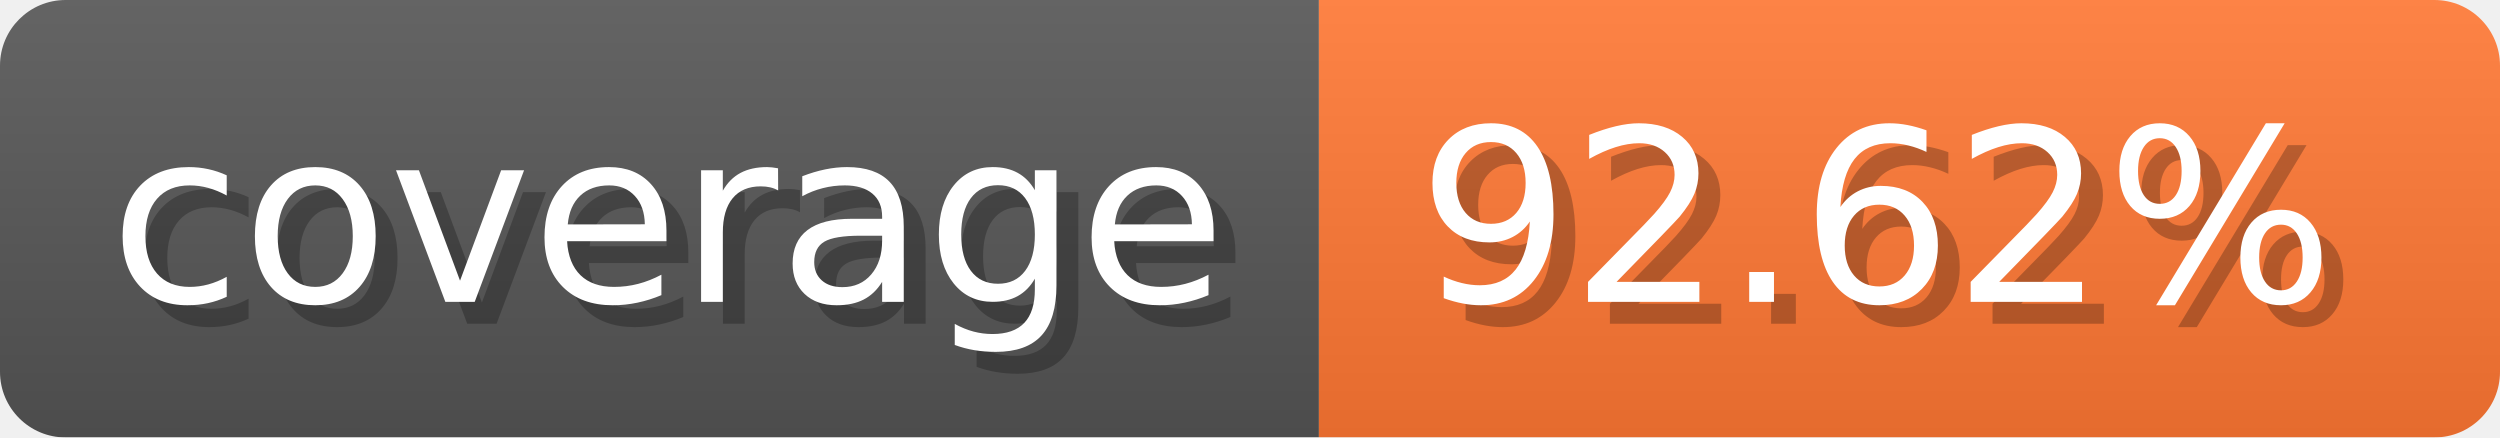
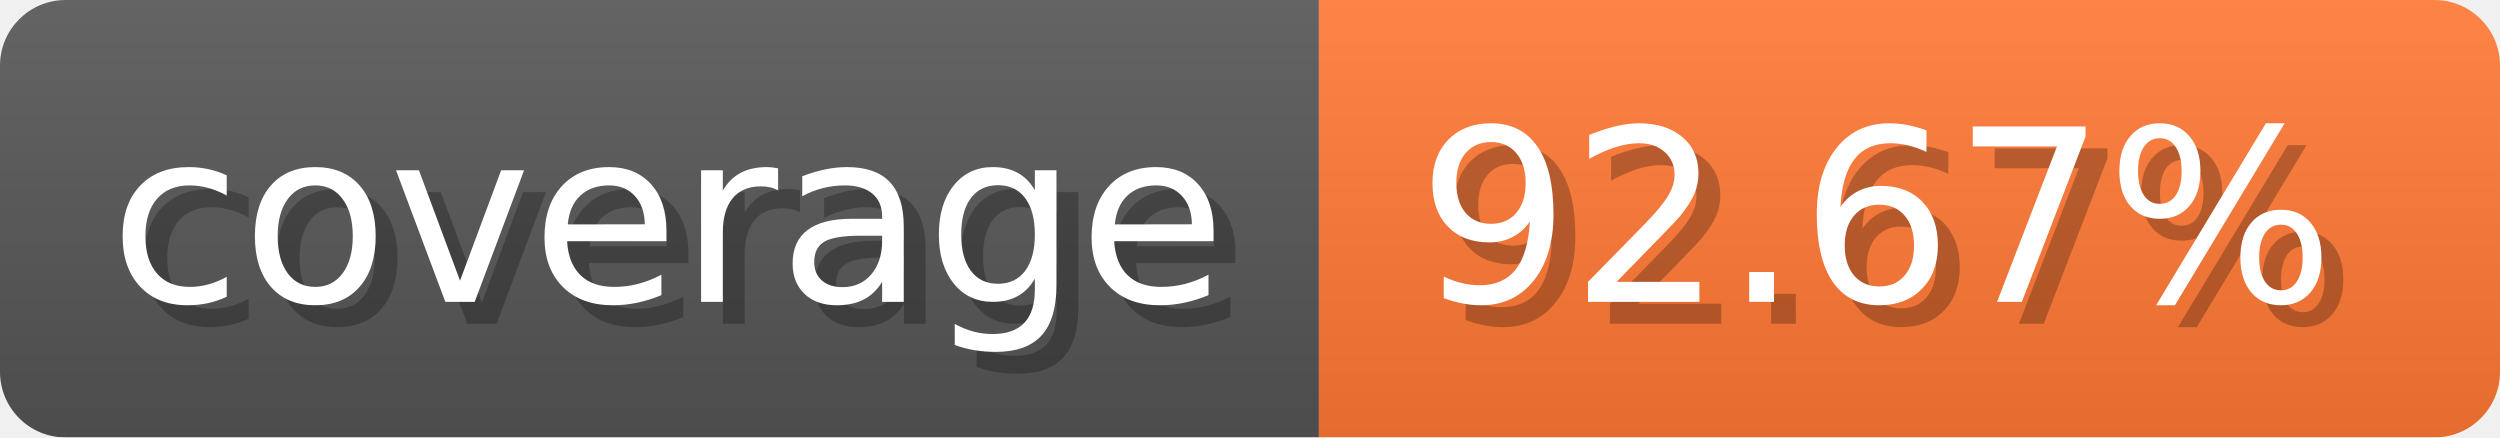
- <svg xmlns="http://www.w3.org/2000/svg" width="114.3" height="20" viewBox="0 0 1143 200" role="img" aria-label="coverage: 92.62%">
-   <linearGradient id="YtPkb" x2="0" y2="100%">
+ <svg xmlns="http://www.w3.org/2000/svg" width="114.3" height="20" viewBox="0 0 1143 200" role="img" aria-label="coverage: 92.67%">
+   <linearGradient id="KNkPL" x2="0" y2="100%">
    <stop offset="0" stop-opacity=".1" stop-color="#EEE" />
    <stop offset="1" stop-opacity=".1" />
  </linearGradient>
-   <mask id="zyNAw">
+   <mask id="FfMRz">
    <rect width="1143" height="200" rx="30" fill="#FFF" />
  </mask>
-   <g mask="url(#zyNAw)">
+   <g mask="url(#FfMRz)">
    <rect width="603" height="200" fill="#555" />
    <rect width="540" height="200" fill="#F73" x="603" />
-     <rect width="1143" height="200" fill="url(#YtPkb)" />
+     <rect width="1143" height="200" fill="url(#KNkPL)" />
  </g>
  <g aria-hidden="true" text-anchor="start" font-family="Verdana,DejaVu Sans,sans-serif" font-size="110">
    <text x="60" y="148" textLength="503" fill="#000" opacity="0.25">coverage</text>
    <text x="50" y="138" textLength="503" fill="#fff">coverage</text>
-     <text x="658" y="148" textLength="440" fill="#000" opacity="0.25">92.62%</text>
-     <text x="648" y="138" textLength="440" fill="#fff">92.62%</text>
+     <text x="658" y="148" textLength="440" fill="#000" opacity="0.25">92.67%</text>
+     <text x="648" y="138" textLength="440" fill="#fff">92.67%</text>
  </g>
</svg>
